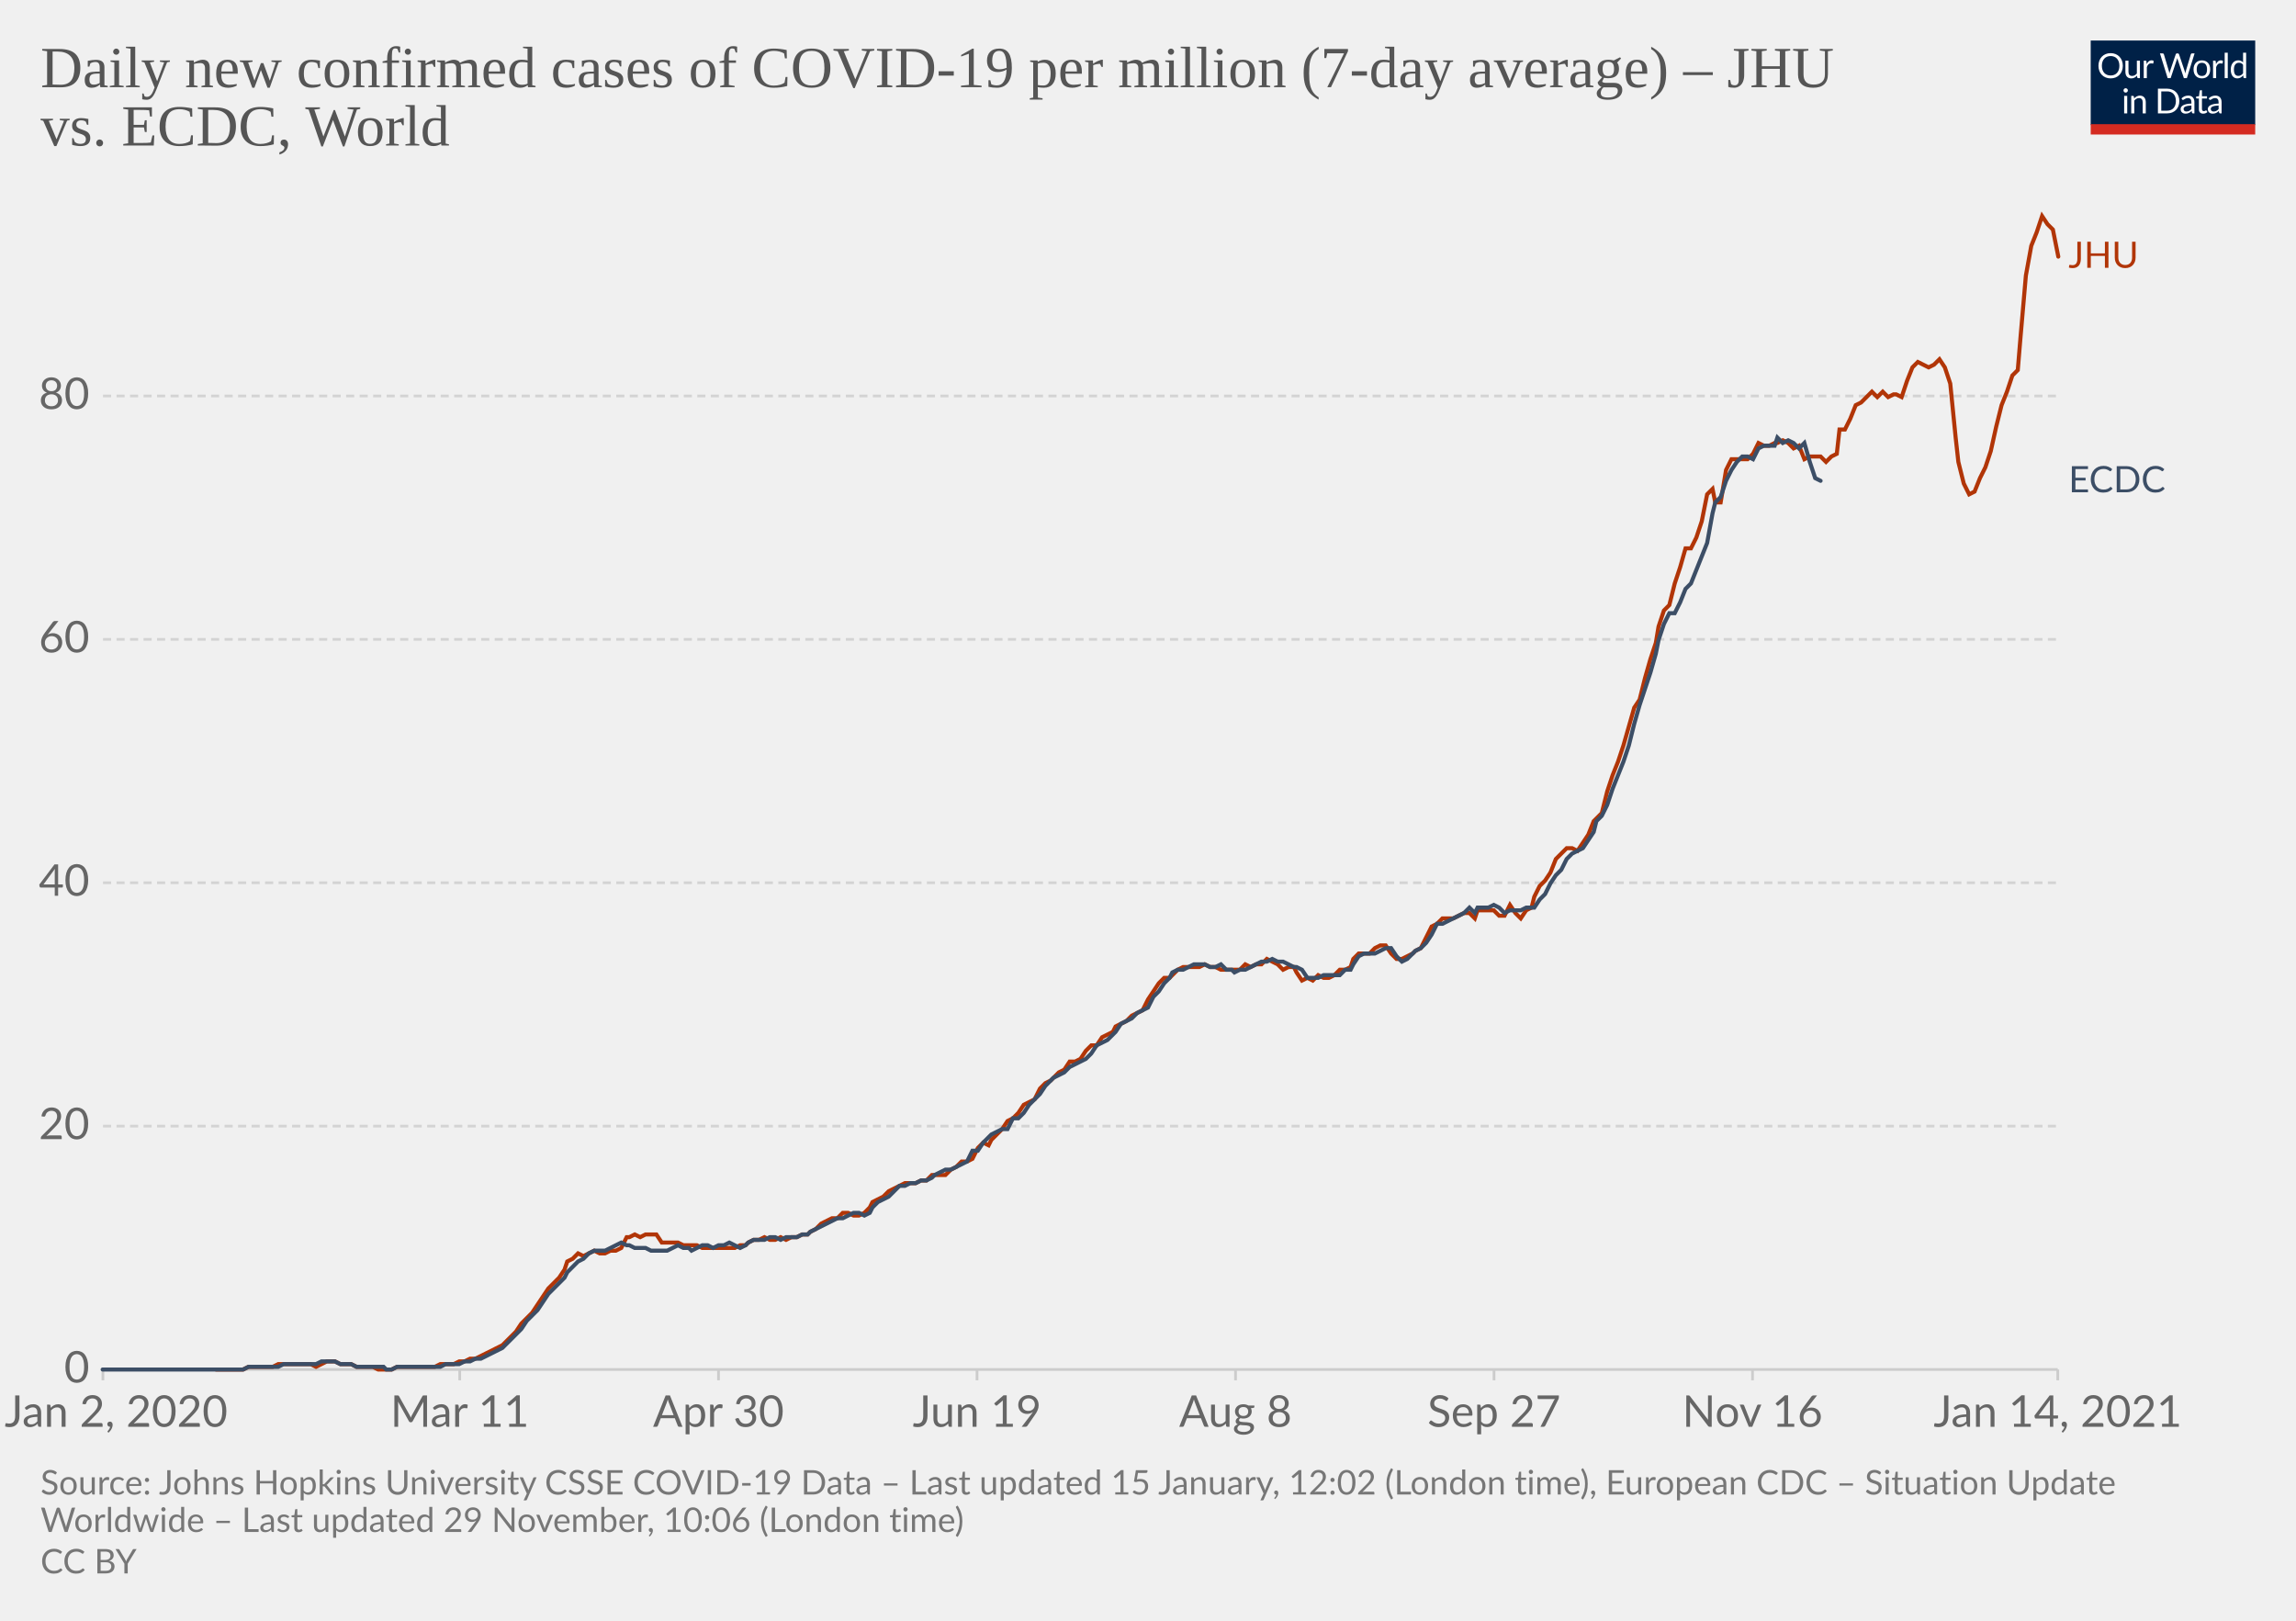
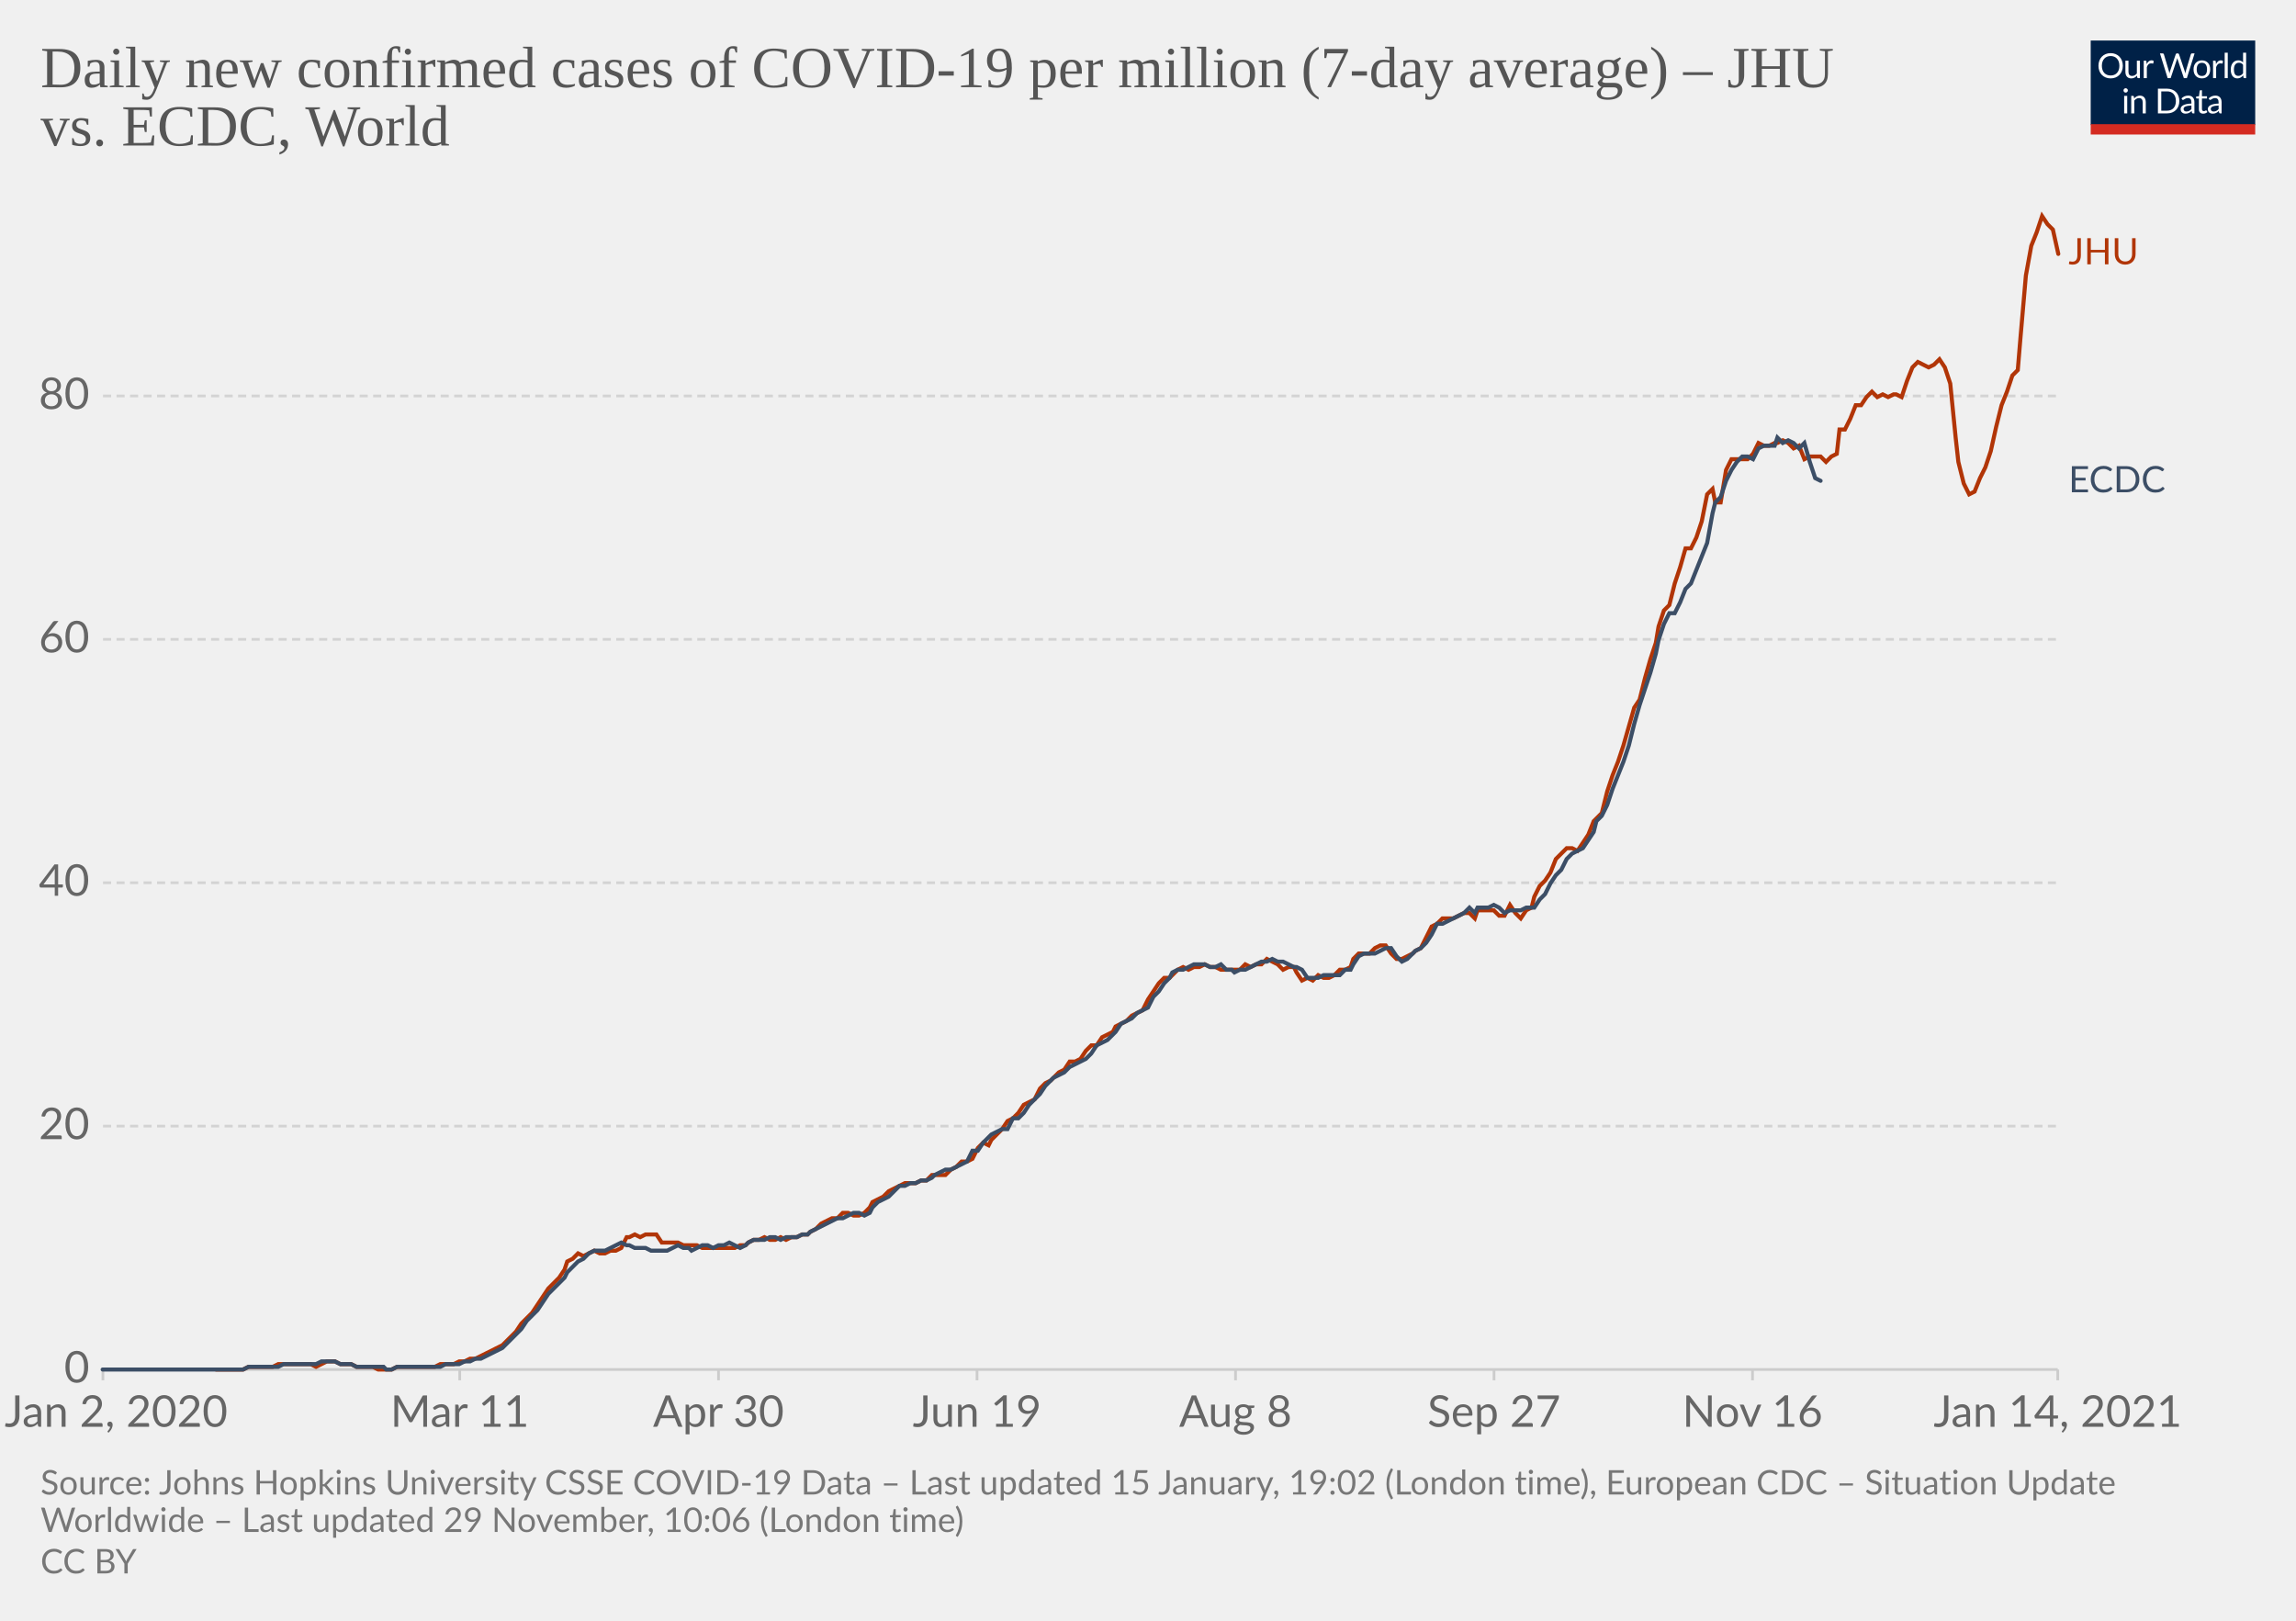
<svg xmlns="http://www.w3.org/2000/svg" version="1.1" style="background-color:#fff;-webkit-font-smoothing:antialiased" width="850" height="600" viewBox="0 0 850 600" font-family="Lato,'Helvetica Neue',Helvetica,Arial,sans-serif" font-size="18" text-rendering="optimizeLegibility">
  <g class="HeaderView">
    <g transform="matrix(.29 0 0 .29 774 15)">
      <svg width="210" height="120" viewBox="0 0 210 120" fill="none">
        <g clip-path="url(#clip0)">
          <path d="M0 0h210v107.89H0V0z" fill="#002147" />
          <path d="M40.98 32.25c0 2.36-.38 4.53-1.12 6.51a14.26 14.26 0 01-8.1 8.4c-1.9.78-4.02 1.17-6.34 1.17a16.6 16.6 0 01-6.33-1.17 14.31 14.31 0 01-8.08-8.4 18.29 18.29 0 01-1.12-6.51c0-2.36.38-4.53 1.12-6.5.75-1.97 1.8-3.67 3.17-5.1a14.32 14.32 0 014.9-3.34c1.92-.8 4.03-1.19 6.34-1.19 2.32 0 4.43.4 6.34 1.19 1.92.8 3.56 1.9 4.93 3.34a14.87 14.87 0 013.17 5.1 18.1 18.1 0 011.12 6.5zm-4.38 0c0-1.94-.26-3.68-.8-5.22a10.91 10.91 0 00-2.24-3.89 9.68 9.68 0 00-3.52-2.46 11.95 11.95 0 00-4.62-.86c-1.68 0-3.21.28-4.6.86a9.88 9.88 0 00-3.54 2.46 10.91 10.91 0 00-2.24 3.9c-.53 1.53-.8 3.27-.8 5.2 0 1.94.27 3.68.8 5.22a11.17 11.17 0 002.24 3.9 10.01 10.01 0 003.55 2.44c1.38.56 2.9.83 4.6.83s3.24-.27 4.61-.83a9.8 9.8 0 003.52-2.44 11.17 11.17 0 002.25-3.9c.53-1.54.8-3.28.8-5.21zm26.22-6.54V48H60.5c-.56 0-.9-.27-1.05-.81l-.31-2.4a12.45 12.45 0 01-3.26 2.6c-1.2.64-2.58.96-4.13.96-1.22 0-2.3-.2-3.24-.6a6.52 6.52 0 01-2.33-1.7 7.37 7.37 0 01-1.43-2.67c-.3-1.04-.46-2.2-.46-3.45V25.7h3.91v14.22c0 1.68.38 2.99 1.15 3.91.77.93 1.96 1.39 3.54 1.39 1.16 0 2.24-.27 3.23-.82a10.42 10.42 0 002.8-2.28V25.7h3.91zm8.61 4.47a9.94 9.94 0 012.6-3.56 5.64 5.64 0 013.76-1.3c.47 0 .92.05 1.34.15.44.1.83.27 1.17.49l-.3 2.92c-.09.37-.3.55-.66.55-.2 0-.5-.04-.9-.13a6.21 6.21 0 00-3.24.18 4.23 4.23 0 00-1.47.92c-.42.4-.81.9-1.17 1.5-.33.58-.64 1.26-.92 2.02V48H67.7V25.71h2.25c.42 0 .72.08.88.25.16.16.27.44.33.83l.26 3.39zm61.16-13.7L122.75 48h-3.82l-7.99-24.05a21.95 21.95 0 01-.42-1.58 38.36 38.36 0 01-.44 1.58L102.05 48h-3.83L88.4 16.47h3.54c.38 0 .7.1.95.29.26.2.43.43.5.73l6.52 21.9.28 1.28.29 1.46.3-1.46.38-1.27 7.41-21.91c.1-.25.26-.48.51-.69.27-.22.58-.33.95-.33h1.23c.38 0 .69.1.92.29a1.77 1.77 0 01.53.73l7.4 21.9a28.4 28.4 0 01.68 2.62 29.52 29.52 0 01.52-2.61l6.54-21.91a1.31 1.31 0 01.48-.7c.27-.21.58-.32.95-.32h3.32zm9.35 8.88c1.63 0 3.1.27 4.4.82a9.43 9.43 0 015.46 5.94c.5 1.4.74 2.98.74 4.73 0 1.76-.25 3.34-.74 4.75a9.43 9.43 0 01-5.46 5.92c-1.3.52-2.77.79-4.4.79-1.64 0-3.12-.27-4.44-.8a9.42 9.42 0 01-3.35-2.3c-.92-1-1.63-2.2-2.13-3.61-.49-1.41-.73-3-.73-4.75s.24-3.33.73-4.73c.5-1.43 1.2-2.64 2.13-3.63a9.4 9.4 0 013.35-2.31c1.32-.55 2.8-.82 4.44-.82zm0 19.89c2.2 0 3.84-.73 4.93-2.2 1.08-1.48 1.63-3.54 1.63-6.18 0-2.66-.55-4.72-1.63-6.2-1.09-1.49-2.73-2.23-4.93-2.23-1.12 0-2.09.2-2.93.57a5.71 5.71 0 00-2.06 1.65 7.5 7.5 0 00-1.24 2.67c-.26 1.04-.4 2.22-.4 3.54 0 2.64.55 4.7 1.64 6.18 1.1 1.47 2.76 2.2 4.99 2.2zm17.97-15.07a9.94 9.94 0 012.6-3.56 5.64 5.64 0 013.76-1.3c.47 0 .91.05 1.34.15.44.1.83.27 1.16.49l-.28 2.92c-.09.37-.31.55-.66.55-.2 0-.5-.04-.9-.13a6.2 6.2 0 00-3.24.18 4.23 4.23 0 00-1.47.92c-.43.4-.82.9-1.17 1.5a13.1 13.1 0 00-.92 2.02V48h-3.94V25.71h2.24c.43 0 .72.08.88.25.17.16.28.44.33.83l.27 3.39zm15.04-14.59V48h-3.92V15.6h3.92zm19.55 15.43a6.22 6.22 0 00-2.38-2.05 6.7 6.7 0 00-2.86-.6c-2.07 0-3.66.75-4.77 2.23-1.12 1.48-1.68 3.6-1.68 6.33 0 1.46.13 2.7.38 3.74a7.29 7.29 0 001.1 2.56 4.35 4.35 0 001.78 1.45c.7.3 1.5.46 2.4.46 1.29 0 2.41-.3 3.36-.88a9.6 9.6 0 002.67-2.49V31.02zm3.91-15.43V48h-2.33c-.56 0-.9-.27-1.06-.81l-.35-2.71a12.13 12.13 0 01-3.25 2.77 8.28 8.28 0 01-4.23 1.06 7.31 7.31 0 01-6.14-2.9c-.73-.96-1.3-2.15-1.69-3.57a18.35 18.35 0 01.07-9.48 11.29 11.29 0 011.89-3.7 8.7 8.7 0 017.06-3.34 7.96 7.96 0 016.12 2.62V15.59h3.91zM46.61 70.71V93H42.7V70.71h3.91zm.84-7c0 .39-.08.75-.24 1.09a2.81 2.81 0 01-1.52 1.47 2.67 2.67 0 01-2.16 0 2.9 2.9 0 01-1.45-1.47 2.67 2.67 0 010-2.16c.15-.35.35-.65.6-.9.25-.27.53-.47.85-.62a2.67 2.67 0 012.16 0c.35.15.65.35.9.62.27.25.47.55.62.9.16.34.24.7.24 1.08zm7.97 10.24c.49-.54 1-1.04 1.54-1.48a9.85 9.85 0 013.66-1.84 8.96 8.96 0 015.43.35c.94.4 1.72.97 2.33 1.71a7.36 7.36 0 011.43 2.67c.32 1.04.49 2.19.49 3.45V93h-3.94V78.81c0-1.69-.4-3-1.17-3.92-.76-.93-1.93-1.4-3.5-1.4a6.6 6.6 0 00-3.25.83c-1 .56-1.92 1.31-2.77 2.27V93h-3.94V70.71h2.35c.56 0 .9.28 1.04.82l.3 2.42zm57.7 3.3c0 2.36-.37 4.5-1.11 6.44a14.3 14.3 0 01-3.17 4.98 14.1 14.1 0 01-4.93 3.2c-1.9.76-4.02 1.13-6.33 1.13H85.8V61.47h11.77c2.31 0 4.42.39 6.33 1.15a13.8 13.8 0 018.1 8.18 17.75 17.75 0 011.12 6.45zm-4.37 0c0-1.94-.26-3.67-.8-5.2a10.94 10.94 0 00-2.23-3.87 9.57 9.57 0 00-3.53-2.42 12.23 12.23 0 00-4.61-.83h-7.5v24.62h7.5c1.7 0 3.24-.28 4.61-.84a9.7 9.7 0 003.53-2.4 10.94 10.94 0 002.24-3.87c.53-1.53.8-3.26.8-5.2zm19.8 5.72c-1.8.06-3.34.2-4.62.44-1.26.22-2.3.51-3.1.88-.8.36-1.37.8-1.74 1.3-.35.5-.53 1.05-.53 1.67 0 .58.1 1.1.3 1.52a3 3 0 00.76 1.05c.34.27.73.46 1.17.6a6.13 6.13 0 001.45.17 7.28 7.28 0 003.5-.81 11.95 11.95 0 002.82-2.2v-4.62zm-12.65-9.11a12.73 12.73 0 013.98-2.66c1.43-.59 3-.88 4.73-.88 1.25 0 2.36.2 3.33.61a6.81 6.81 0 013.94 4.38c.33 1.04.5 2.19.5 3.43V93h-1.74a1.8 1.8 0 01-.88-.18c-.2-.13-.36-.38-.48-.74l-.44-2.12-1.72 1.46a9.48 9.48 0 01-3.74 1.7c-.69.15-1.46.23-2.3.23-.87 0-1.69-.12-2.45-.35a5.34 5.34 0 01-3.34-2.93 6.64 6.64 0 01-.49-2.64c0-.88.25-1.72.73-2.53a6.33 6.33 0 012.35-2.17c1.09-.63 2.5-1.15 4.25-1.54 1.75-.41 3.89-.65 6.42-.7v-1.75c0-1.73-.37-3.03-1.12-3.91-.75-.9-1.84-1.34-3.28-1.34-.97 0-1.78.12-2.44.37-.64.23-1.2.5-1.7.81l-1.23.82c-.33.23-.67.35-1 .35-.27 0-.5-.07-.69-.2a2.1 2.1 0 01-.48-.53l-.7-1.25zm27.67 19.5c-1.76 0-3.12-.5-4.07-1.48-.94-.98-1.41-2.4-1.41-4.25V74h-2.68a.9.9 0 01-.6-.2c-.16-.14-.24-.36-.24-.66v-1.56l3.65-.46.9-6.89a.9.9 0 01.29-.52.88.88 0 01.62-.22H142v7.67h6.44V74H142v13.38c0 .94.22 1.63.68 2.09.45.45 1.04.68 1.76.68a3.21 3.21 0 001.85-.53l.55-.35c.16-.12.3-.18.41-.18.2 0 .4.13.55.38l1.15 1.87a7.45 7.45 0 01-2.44 1.5 8.53 8.53 0 01-2.95.52zm19.68-10.4c-1.8.07-3.34.21-4.62.45-1.26.22-2.3.51-3.1.88-.8.36-1.37.8-1.74 1.3-.35.5-.53 1.05-.53 1.67 0 .58.1 1.1.3 1.52a2.9 2.9 0 00.76 1.05c.34.27.73.46 1.17.6a6.13 6.13 0 001.45.17 7.3 7.3 0 003.5-.81 12.04 12.04 0 002.82-2.2v-4.62zm-12.65-9.1a12.72 12.72 0 013.99-2.66c1.42-.59 3-.88 4.72-.88 1.25 0 2.36.2 3.33.61a6.81 6.81 0 013.94 4.38c.33 1.04.5 2.19.5 3.43V93h-1.74a1.8 1.8 0 01-.88-.18c-.2-.13-.36-.38-.48-.74l-.44-2.12-1.72 1.46a9.48 9.48 0 01-3.74 1.7c-.69.15-1.46.23-2.3.23-.87 0-1.69-.12-2.45-.35a5.33 5.33 0 01-3.34-2.93 6.62 6.62 0 01-.49-2.64c0-.88.25-1.72.73-2.53a6.33 6.33 0 012.35-2.17c1.09-.63 2.5-1.15 4.25-1.54a31.2 31.2 0 016.42-.7v-1.75c0-1.73-.37-3.03-1.12-3.91-.75-.9-1.84-1.34-3.28-1.34-.97 0-1.78.12-2.44.37-.64.23-1.2.5-1.7.81l-1.22.82c-.34.23-.68.35-1.02.35-.26 0-.49-.07-.68-.2a1.88 1.88 0 01-.48-.53l-.7-1.25zM40.98 32.25c0 2.36-.38 4.53-1.12 6.51a14.26 14.26 0 01-8.1 8.4c-1.9.78-4.02 1.17-6.34 1.17a16.6 16.6 0 01-6.33-1.17 14.31 14.31 0 01-8.08-8.4 18.29 18.29 0 01-1.12-6.51c0-2.36.38-4.53 1.12-6.5.75-1.97 1.8-3.67 3.17-5.1a14.32 14.32 0 014.9-3.34c1.92-.8 4.03-1.19 6.34-1.19 2.32 0 4.43.4 6.34 1.19 1.92.8 3.56 1.9 4.93 3.34a14.87 14.87 0 013.17 5.1 18.1 18.1 0 011.12 6.5zm-4.38 0c0-1.94-.26-3.68-.8-5.22a10.91 10.91 0 00-2.24-3.89 9.68 9.68 0 00-3.52-2.46 11.95 11.95 0 00-4.62-.86c-1.68 0-3.21.28-4.6.86a9.88 9.88 0 00-3.54 2.46 10.91 10.91 0 00-2.24 3.9c-.53 1.53-.8 3.27-.8 5.2 0 1.94.27 3.68.8 5.22a11.17 11.17 0 002.24 3.9 10.01 10.01 0 003.55 2.44c1.38.56 2.9.83 4.6.83s3.24-.27 4.61-.83a9.8 9.8 0 003.52-2.44 11.17 11.17 0 002.25-3.9c.53-1.54.8-3.28.8-5.21zm26.22-6.54V48H60.5c-.56 0-.9-.27-1.05-.81l-.31-2.4a12.45 12.45 0 01-3.26 2.6c-1.2.64-2.58.96-4.13.96-1.22 0-2.3-.2-3.24-.6a6.52 6.52 0 01-2.33-1.7 7.37 7.37 0 01-1.43-2.67c-.3-1.04-.46-2.2-.46-3.45V25.7h3.91v14.22c0 1.68.38 2.99 1.15 3.91.77.93 1.96 1.39 3.54 1.39 1.16 0 2.24-.27 3.23-.82a10.42 10.42 0 002.8-2.28V25.7h3.91zm8.61 4.47a9.94 9.94 0 012.6-3.56 5.64 5.64 0 013.76-1.3c.47 0 .92.05 1.34.15.44.1.83.27 1.17.49l-.3 2.92c-.09.37-.3.55-.66.55-.2 0-.5-.04-.9-.13a6.21 6.21 0 00-3.24.18 4.23 4.23 0 00-1.47.92c-.42.4-.81.9-1.17 1.5-.33.58-.64 1.26-.92 2.02V48H67.7V25.71h2.25c.42 0 .72.08.88.25.16.16.27.44.33.83l.26 3.39zm61.16-13.7L122.75 48h-3.82l-7.99-24.05a21.95 21.95 0 01-.42-1.58 38.36 38.36 0 01-.44 1.58L102.05 48h-3.83L88.4 16.47h3.54c.38 0 .7.1.95.29.26.2.43.43.5.73l6.52 21.9.28 1.28.29 1.46.3-1.46.38-1.27 7.41-21.91c.1-.25.26-.48.51-.69.27-.22.58-.33.95-.33h1.23c.38 0 .69.1.92.29a1.77 1.77 0 01.53.73l7.4 21.9a28.4 28.4 0 01.68 2.62 29.52 29.52 0 01.52-2.61l6.54-21.91a1.31 1.31 0 01.48-.7c.27-.21.58-.32.95-.32h3.32zm9.35 8.88c1.63 0 3.1.27 4.4.82a9.43 9.43 0 015.46 5.94c.5 1.4.74 2.98.74 4.73 0 1.76-.25 3.34-.74 4.75a9.43 9.43 0 01-5.46 5.92c-1.3.52-2.77.79-4.4.79-1.64 0-3.12-.27-4.44-.8a9.42 9.42 0 01-3.35-2.3c-.92-1-1.63-2.2-2.13-3.61-.49-1.41-.73-3-.73-4.75s.24-3.33.73-4.73c.5-1.43 1.2-2.64 2.13-3.63a9.4 9.4 0 013.35-2.31c1.32-.55 2.8-.82 4.44-.82zm0 19.89c2.2 0 3.84-.73 4.93-2.2 1.08-1.48 1.63-3.54 1.63-6.18 0-2.66-.55-4.72-1.63-6.2-1.09-1.49-2.73-2.23-4.93-2.23-1.12 0-2.09.2-2.93.57a5.71 5.71 0 00-2.06 1.65 7.5 7.5 0 00-1.24 2.67c-.26 1.04-.4 2.22-.4 3.54 0 2.64.55 4.7 1.64 6.18 1.1 1.47 2.76 2.2 4.99 2.2zm17.97-15.07a9.94 9.94 0 012.6-3.56 5.64 5.64 0 013.76-1.3c.47 0 .91.05 1.34.15.44.1.83.27 1.16.49l-.28 2.92c-.09.37-.31.55-.66.55-.2 0-.5-.04-.9-.13a6.2 6.2 0 00-3.24.18 4.23 4.23 0 00-1.47.92c-.43.4-.82.9-1.17 1.5a13.1 13.1 0 00-.92 2.02V48h-3.94V25.71h2.24c.43 0 .72.08.88.25.17.16.28.44.33.83l.27 3.39zm15.04-14.59V48h-3.92V15.6h3.92zm19.55 15.43a6.22 6.22 0 00-2.38-2.05 6.7 6.7 0 00-2.86-.6c-2.07 0-3.66.75-4.77 2.23-1.12 1.48-1.68 3.6-1.68 6.33 0 1.46.13 2.7.38 3.74a7.29 7.29 0 001.1 2.56 4.35 4.35 0 001.78 1.45c.7.3 1.5.46 2.4.46 1.29 0 2.41-.3 3.36-.88a9.6 9.6 0 002.67-2.49V31.02zm3.91-15.43V48h-2.33c-.56 0-.9-.27-1.06-.81l-.35-2.71a12.13 12.13 0 01-3.25 2.77 8.28 8.28 0 01-4.23 1.06 7.31 7.31 0 01-6.14-2.9c-.73-.96-1.3-2.15-1.69-3.57a18.35 18.35 0 01.07-9.48 11.29 11.29 0 011.89-3.7 8.7 8.7 0 017.06-3.34 7.96 7.96 0 016.12 2.62V15.59h3.91zM46.61 70.71V93H42.7V70.71h3.91zm.84-7c0 .39-.08.75-.24 1.09a2.81 2.81 0 01-1.52 1.47 2.67 2.67 0 01-2.16 0 2.9 2.9 0 01-1.45-1.47 2.67 2.67 0 010-2.16c.15-.35.35-.65.6-.9.25-.27.53-.47.85-.62a2.67 2.67 0 012.16 0c.35.15.65.35.9.62.27.25.47.55.62.9.16.34.24.7.24 1.08zm7.97 10.24c.49-.54 1-1.04 1.54-1.48a9.85 9.85 0 013.66-1.84 8.96 8.96 0 015.43.35c.94.4 1.72.97 2.33 1.71a7.36 7.36 0 011.43 2.67c.32 1.04.49 2.19.49 3.45V93h-3.94V78.81c0-1.69-.4-3-1.17-3.92-.76-.93-1.93-1.4-3.5-1.4a6.6 6.6 0 00-3.25.83c-1 .56-1.92 1.31-2.77 2.27V93h-3.94V70.71h2.35c.56 0 .9.28 1.04.82l.3 2.42zm57.7 3.3c0 2.36-.37 4.5-1.11 6.44a14.3 14.3 0 01-3.17 4.98 14.1 14.1 0 01-4.93 3.2c-1.9.76-4.02 1.13-6.33 1.13H85.8V61.47h11.77c2.31 0 4.42.39 6.33 1.15a13.8 13.8 0 018.1 8.18 17.75 17.75 0 011.12 6.45zm-4.37 0c0-1.94-.26-3.67-.8-5.2a10.94 10.94 0 00-2.23-3.87 9.57 9.57 0 00-3.53-2.42 12.23 12.23 0 00-4.61-.83h-7.5v24.62h7.5c1.7 0 3.24-.28 4.61-.84a9.7 9.7 0 003.53-2.4 10.94 10.94 0 002.24-3.87c.53-1.53.8-3.26.8-5.2zm19.8 5.72c-1.8.06-3.34.2-4.62.44-1.26.22-2.3.51-3.1.88-.8.36-1.37.8-1.74 1.3-.35.5-.53 1.05-.53 1.67 0 .58.1 1.1.3 1.52a3 3 0 00.76 1.05c.34.27.73.46 1.17.6a6.13 6.13 0 001.45.17 7.28 7.28 0 003.5-.81 11.95 11.95 0 002.82-2.2v-4.62zm-12.65-9.11a12.73 12.73 0 013.98-2.66c1.43-.59 3-.88 4.73-.88 1.25 0 2.36.2 3.33.61a6.81 6.81 0 013.94 4.38c.33 1.04.5 2.19.5 3.43V93h-1.74a1.8 1.8 0 01-.88-.18c-.2-.13-.36-.38-.48-.74l-.44-2.12-1.72 1.46a9.48 9.48 0 01-3.74 1.7c-.69.15-1.46.23-2.3.23-.87 0-1.69-.12-2.45-.35a5.34 5.34 0 01-3.34-2.93 6.64 6.64 0 01-.49-2.64c0-.88.25-1.72.73-2.53a6.33 6.33 0 012.35-2.17c1.09-.63 2.5-1.15 4.25-1.54 1.75-.41 3.89-.65 6.42-.7v-1.75c0-1.73-.37-3.03-1.12-3.91-.75-.9-1.84-1.34-3.28-1.34-.97 0-1.78.12-2.44.37-.64.23-1.2.5-1.7.81l-1.23.82c-.33.23-.67.35-1 .35-.27 0-.5-.07-.69-.2a2.1 2.1 0 01-.48-.53l-.7-1.25zm27.67 19.5c-1.76 0-3.12-.5-4.07-1.48-.94-.98-1.41-2.4-1.41-4.25V74h-2.68a.9.9 0 01-.6-.2c-.16-.14-.24-.36-.24-.66v-1.56l3.65-.46.9-6.89a.9.9 0 01.29-.52.88.88 0 01.62-.22H142v7.67h6.44V74H142v13.38c0 .94.22 1.63.68 2.09.45.45 1.04.68 1.76.68a3.21 3.21 0 001.85-.53l.55-.35c.16-.12.3-.18.41-.18.2 0 .4.13.55.38l1.15 1.87a7.45 7.45 0 01-2.44 1.5 8.53 8.53 0 01-2.95.52zm19.68-10.4c-1.8.07-3.34.21-4.62.45-1.26.22-2.3.51-3.1.88-.8.36-1.37.8-1.74 1.3-.35.5-.53 1.05-.53 1.67 0 .58.1 1.1.3 1.52a2.9 2.9 0 00.76 1.05c.34.27.73.46 1.17.6a6.13 6.13 0 001.45.17 7.3 7.3 0 003.5-.81 12.04 12.04 0 002.82-2.2v-4.62zm-12.65-9.1a12.72 12.72 0 013.99-2.66c1.42-.59 3-.88 4.72-.88 1.25 0 2.36.2 3.33.61a6.81 6.81 0 013.94 4.38c.33 1.04.5 2.19.5 3.43V93h-1.74a1.8 1.8 0 01-.88-.18c-.2-.13-.36-.38-.48-.74l-.44-2.12-1.72 1.46a9.48 9.48 0 01-3.74 1.7c-.69.15-1.46.23-2.3.23-.87 0-1.69-.12-2.45-.35a5.33 5.33 0 01-3.34-2.93 6.62 6.62 0 01-.49-2.64c0-.88.25-1.72.73-2.53a6.33 6.33 0 012.35-2.17c1.09-.63 2.5-1.15 4.25-1.54a31.2 31.2 0 016.42-.7v-1.75c0-1.73-.37-3.03-1.12-3.91-.75-.9-1.84-1.34-3.28-1.34-.97 0-1.78.12-2.44.37-.64.23-1.2.5-1.7.81l-1.22.82c-.34.23-.68.35-1.02.35-.26 0-.49-.07-.68-.2a1.88 1.88 0 01-.48-.53l-.7-1.25zM40.98 32.25c0 2.36-.38 4.53-1.12 6.51a14.26 14.26 0 01-8.1 8.4c-1.9.78-4.02 1.17-6.34 1.17a16.6 16.6 0 01-6.33-1.17 14.31 14.31 0 01-8.08-8.4 18.29 18.29 0 01-1.12-6.51c0-2.36.38-4.53 1.12-6.5.75-1.97 1.8-3.67 3.17-5.1a14.32 14.32 0 014.9-3.34c1.92-.8 4.03-1.19 6.34-1.19 2.32 0 4.43.4 6.34 1.19 1.92.8 3.56 1.9 4.93 3.34a14.87 14.87 0 013.17 5.1 18.1 18.1 0 011.12 6.5zm-4.38 0c0-1.94-.26-3.68-.8-5.22a10.91 10.91 0 00-2.24-3.89 9.68 9.68 0 00-3.52-2.46 11.95 11.95 0 00-4.62-.86c-1.68 0-3.21.28-4.6.86a9.88 9.88 0 00-3.54 2.46 10.91 10.91 0 00-2.24 3.9c-.53 1.53-.8 3.27-.8 5.2 0 1.94.27 3.68.8 5.22a11.17 11.17 0 002.24 3.9 10.01 10.01 0 003.55 2.44c1.38.56 2.9.83 4.6.83s3.24-.27 4.61-.83a9.8 9.8 0 003.52-2.44 11.17 11.17 0 002.25-3.9c.53-1.54.8-3.28.8-5.21zm26.22-6.54V48H60.5c-.56 0-.9-.27-1.05-.81l-.31-2.4a12.45 12.45 0 01-3.26 2.6c-1.2.64-2.58.96-4.13.96-1.22 0-2.3-.2-3.24-.6a6.52 6.52 0 01-2.33-1.7 7.37 7.37 0 01-1.43-2.67c-.3-1.04-.46-2.2-.46-3.45V25.7h3.91v14.22c0 1.68.38 2.99 1.15 3.91.77.93 1.96 1.39 3.54 1.39 1.16 0 2.24-.27 3.23-.82a10.42 10.42 0 002.8-2.28V25.7h3.91zm8.61 4.47a9.94 9.94 0 012.6-3.56 5.64 5.64 0 013.76-1.3c.47 0 .92.05 1.34.15.44.1.83.27 1.17.49l-.3 2.92c-.09.37-.3.55-.66.55-.2 0-.5-.04-.9-.13a6.21 6.21 0 00-3.24.18 4.23 4.23 0 00-1.47.92c-.42.4-.81.9-1.17 1.5-.33.58-.64 1.26-.92 2.02V48H67.7V25.71h2.25c.42 0 .72.08.88.25.16.16.27.44.33.83l.26 3.39zm61.16-13.7L122.75 48h-3.82l-7.99-24.05a21.95 21.95 0 01-.42-1.58 38.36 38.36 0 01-.44 1.58L102.05 48h-3.83L88.4 16.47h3.54c.38 0 .7.1.95.29.26.2.43.43.5.73l6.52 21.9.28 1.28.29 1.46.3-1.46.38-1.27 7.41-21.91c.1-.25.26-.48.51-.69.27-.22.58-.33.95-.33h1.23c.38 0 .69.1.92.29a1.77 1.77 0 01.53.73l7.4 21.9a28.4 28.4 0 01.68 2.62 29.52 29.52 0 01.52-2.61l6.54-21.91a1.31 1.31 0 01.48-.7c.27-.21.58-.32.95-.32h3.32zm9.35 8.88c1.63 0 3.1.27 4.4.82a9.43 9.43 0 015.46 5.94c.5 1.4.74 2.98.74 4.73 0 1.76-.25 3.34-.74 4.75a9.43 9.43 0 01-5.46 5.92c-1.3.52-2.77.79-4.4.79-1.64 0-3.12-.27-4.44-.8a9.42 9.42 0 01-3.35-2.3c-.92-1-1.63-2.2-2.13-3.61-.49-1.41-.73-3-.73-4.75s.24-3.33.73-4.73c.5-1.43 1.2-2.64 2.13-3.63a9.4 9.4 0 013.35-2.31c1.32-.55 2.8-.82 4.44-.82zm0 19.89c2.2 0 3.84-.73 4.93-2.2 1.08-1.48 1.63-3.54 1.63-6.18 0-2.66-.55-4.72-1.63-6.2-1.09-1.49-2.73-2.23-4.93-2.23-1.12 0-2.09.2-2.93.57a5.71 5.71 0 00-2.06 1.65 7.5 7.5 0 00-1.24 2.67c-.26 1.04-.4 2.22-.4 3.54 0 2.64.55 4.7 1.64 6.18 1.1 1.47 2.76 2.2 4.99 2.2zm17.97-15.07a9.94 9.94 0 012.6-3.56 5.64 5.64 0 013.76-1.3c.47 0 .91.05 1.34.15.44.1.83.27 1.16.49l-.28 2.92c-.09.37-.31.55-.66.55-.2 0-.5-.04-.9-.13a6.2 6.2 0 00-3.24.18 4.23 4.23 0 00-1.47.92c-.43.4-.82.9-1.17 1.5a13.1 13.1 0 00-.92 2.02V48h-3.94V25.71h2.24c.43 0 .72.08.88.25.17.16.28.44.33.83l.27 3.39zm15.04-14.59V48h-3.92V15.6h3.92zm19.55 15.43a6.22 6.22 0 00-2.38-2.05 6.7 6.7 0 00-2.86-.6c-2.07 0-3.66.75-4.77 2.23-1.12 1.48-1.68 3.6-1.68 6.33 0 1.46.13 2.7.38 3.74a7.29 7.29 0 001.1 2.56 4.35 4.35 0 001.78 1.45c.7.3 1.5.46 2.4.46 1.29 0 2.41-.3 3.36-.88a9.6 9.6 0 002.67-2.49V31.02zm3.91-15.43V48h-2.33c-.56 0-.9-.27-1.06-.81l-.35-2.71a12.13 12.13 0 01-3.25 2.77 8.28 8.28 0 01-4.23 1.06 7.31 7.31 0 01-6.14-2.9c-.73-.96-1.3-2.15-1.69-3.57a18.35 18.35 0 01.07-9.48 11.29 11.29 0 011.89-3.7 8.7 8.7 0 017.06-3.34 7.96 7.96 0 016.12 2.62V15.59h3.91zM46.61 70.71V93H42.7V70.71h3.91zm.84-7c0 .39-.08.75-.24 1.09a2.81 2.81 0 01-1.52 1.47 2.67 2.67 0 01-2.16 0 2.9 2.9 0 01-1.45-1.47 2.67 2.67 0 010-2.16c.15-.35.35-.65.6-.9.25-.27.53-.47.85-.62a2.67 2.67 0 012.16 0c.35.15.65.35.9.62.27.25.47.55.62.9.16.34.24.7.24 1.08zm7.97 10.24c.49-.54 1-1.04 1.54-1.48a9.85 9.85 0 013.66-1.84 8.96 8.96 0 015.43.35c.94.4 1.72.97 2.33 1.71a7.36 7.36 0 011.43 2.67c.32 1.04.49 2.19.49 3.45V93h-3.94V78.81c0-1.69-.4-3-1.17-3.92-.76-.93-1.93-1.4-3.5-1.4a6.6 6.6 0 00-3.25.83c-1 .56-1.92 1.31-2.77 2.27V93h-3.94V70.71h2.35c.56 0 .9.28 1.04.82l.3 2.42zm57.7 3.3c0 2.36-.37 4.5-1.11 6.44a14.3 14.3 0 01-3.17 4.98 14.1 14.1 0 01-4.93 3.2c-1.9.76-4.02 1.13-6.33 1.13H85.8V61.47h11.77c2.31 0 4.42.39 6.33 1.15a13.8 13.8 0 018.1 8.18 17.75 17.75 0 011.12 6.45zm-4.37 0c0-1.94-.26-3.67-.8-5.2a10.94 10.94 0 00-2.23-3.87 9.57 9.57 0 00-3.53-2.42 12.23 12.23 0 00-4.61-.83h-7.5v24.62h7.5c1.7 0 3.24-.28 4.61-.84a9.7 9.7 0 003.53-2.4 10.94 10.94 0 002.24-3.87c.53-1.53.8-3.26.8-5.2zm19.8 5.72c-1.8.06-3.34.2-4.62.44-1.26.22-2.3.51-3.1.88-.8.36-1.37.8-1.74 1.3-.35.5-.53 1.05-.53 1.67 0 .58.1 1.1.3 1.52a3 3 0 00.76 1.05c.34.27.73.46 1.17.6a6.13 6.13 0 001.45.17 7.28 7.28 0 003.5-.81 11.95 11.95 0 002.82-2.2v-4.62zm-12.65-9.11a12.73 12.73 0 013.98-2.66c1.43-.59 3-.88 4.73-.88 1.25 0 2.36.2 3.33.61a6.81 6.81 0 013.94 4.38c.33 1.04.5 2.19.5 3.43V93h-1.74a1.8 1.8 0 01-.88-.18c-.2-.13-.36-.38-.48-.74l-.44-2.12-1.72 1.46a9.48 9.48 0 01-3.74 1.7c-.69.15-1.46.23-2.3.23-.87 0-1.69-.12-2.45-.35a5.34 5.34 0 01-3.34-2.93 6.64 6.64 0 01-.49-2.64c0-.88.25-1.72.73-2.53a6.33 6.33 0 012.35-2.17c1.09-.63 2.5-1.15 4.25-1.54 1.75-.41 3.89-.65 6.42-.7v-1.75c0-1.73-.37-3.03-1.12-3.91-.75-.9-1.84-1.34-3.28-1.34-.97 0-1.78.12-2.44.37-.64.23-1.2.5-1.7.81l-1.23.82c-.33.23-.67.35-1 .35-.27 0-.5-.07-.69-.2a2.1 2.1 0 01-.48-.53l-.7-1.25zm27.67 19.5c-1.76 0-3.12-.5-4.07-1.48-.94-.98-1.41-2.4-1.41-4.25V74h-2.68a.9.9 0 01-.6-.2c-.16-.14-.24-.36-.24-.66v-1.56l3.65-.46.9-6.89a.9.9 0 01.29-.52.88.88 0 01.62-.22H142v7.67h6.44V74H142v13.38c0 .94.22 1.63.68 2.09.45.45 1.04.68 1.76.68a3.21 3.21 0 001.85-.53l.55-.35c.16-.12.3-.18.41-.18.2 0 .4.13.55.38l1.15 1.87a7.45 7.45 0 01-2.44 1.5 8.53 8.53 0 01-2.95.52zm19.68-10.4c-1.8.07-3.34.21-4.62.45-1.26.22-2.3.51-3.1.88-.8.36-1.37.8-1.74 1.3-.35.5-.53 1.05-.53 1.67 0 .58.1 1.1.3 1.52a2.9 2.9 0 00.76 1.05c.34.27.73.46 1.17.6a6.13 6.13 0 001.45.17 7.3 7.3 0 003.5-.81 12.04 12.04 0 002.82-2.2v-4.62zm-12.65-9.1a12.72 12.72 0 013.99-2.66c1.42-.59 3-.88 4.72-.88 1.25 0 2.36.2 3.33.61a6.81 6.81 0 013.94 4.38c.33 1.04.5 2.19.5 3.43V93h-1.74a1.8 1.8 0 01-.88-.18c-.2-.13-.36-.38-.48-.74l-.44-2.12-1.72 1.46a9.48 9.48 0 01-3.74 1.7c-.69.15-1.46.23-2.3.23-.87 0-1.69-.12-2.45-.35a5.33 5.33 0 01-3.34-2.93 6.62 6.62 0 01-.49-2.64c0-.88.25-1.72.73-2.53a6.33 6.33 0 012.35-2.17c1.09-.63 2.5-1.15 4.25-1.54a31.2 31.2 0 016.42-.7v-1.75c0-1.73-.37-3.03-1.12-3.91-.75-.9-1.84-1.34-3.28-1.34-.97 0-1.78.12-2.44.37-.64.23-1.2.5-1.7.81l-1.22.82c-.34.23-.68.35-1.02.35-.26 0-.49-.07-.68-.2a1.88 1.88 0 01-.48-.53l-.7-1.25z" fill="#fff" />
          <path fill="#D42B21" d="M0 106.79h210V120H0z" />
        </g>
        <defs>
          <clipPath id="clip0">
            <path fill="#fff" d="M0 0h210v120H0z" />
          </clipPath>
        </defs>
      </svg>
    </g>
    <a href="https://ourworldindata.org/grapher/daily-covid-cases-per-million-jhu-vs-ecdc?tab=chart&amp;stackMode=absolute&amp;region=World" target="_blank" rel="noopener" font-family="&quot;Playfair Display&quot;,Georgia,&quot;Times New Roman&quot;,serif">
      <text font-size="21.6" x="15" y="32.3" fill="#555">
        <tspan x="15" y="32.28">Daily new confirmed cases of COVID-19 per million (7-day average) – JHU</tspan>
        <tspan x="15" y="53.88">vs. ECDC, World</tspan>
      </text>
    </a>
  </g>
  <g class="LineChart">
    <defs>
      <clipPath id="a">
        <path d="M28.14 0h830v896.4h-830z" />
      </clipPath>
    </defs>
    <g class="DualAxisView">
      <g class="HorizontalAxis">
        <path stroke="#ccc" d="M38.1 507v4M170.2 507v4M266 507v4M361.7 507v4M457.4 507v4M553.1 507v4M648.8 507v4M761.8 507v4" />
        <text x="43" y="528.2" fill="#666" text-anchor="middle" font-size="16.2">Jan 2, 2020</text>
        <text x="170.2" y="528.2" fill="#666" text-anchor="middle" font-size="16.2">Mar 11</text>
        <text x="266" y="528.2" fill="#666" text-anchor="middle" font-size="16.2">Apr 30</text>
        <text x="361.7" y="528.2" fill="#666" text-anchor="middle" font-size="16.2">Jun 19</text>
        <text x="457.4" y="528.2" fill="#666" text-anchor="middle" font-size="16.2">Aug 8</text>
        <text x="553.1" y="528.2" fill="#666" text-anchor="middle" font-size="16.2">Sep 27</text>
        <text x="648.8" y="528.2" fill="#666" text-anchor="middle" font-size="16.2">Nov 16</text>
        <text x="761.8" y="528.2" fill="#666" text-anchor="middle" font-size="16.2">Jan 14, 2021</text>
      </g>
      <g class="VerticalAxis" fill="#666" dominant-baseline="middle" text-anchor="end" font-size="16.2">
        <text x="33.14" y="507">0</text>
        <text x="33.14" y="416.9">20</text>
        <text x="33.14" y="326.8">40</text>
        <text x="33.14" y="236.7">60</text>
        <text x="33.14" y="146.6">80</text>
      </g>
      <g class="AxisGridLines horizontalLines">
        <path stroke="#ccc" d="M38.14 507h723.65" />
        <path stroke="#d3d3d3" stroke-dasharray="3,2" d="M38.14 416.9h723.65M38.14 326.8h723.65M38.14 236.7h723.65M38.14 146.6h723.65" />
      </g>
    </g>
    <g clip-path="url(#a)">
      <g class="LineLabels" cursor="default">
        <g class="legendMark">
-           <text font-size="13.5" x="765.8" y="99.1" fill="#B13507">
-             <tspan x="765.79" y="99.15">JHU</tspan>
+           <text font-size="13.5" x="765.8" y="97.8" fill="#B13507">
+             <tspan x="765.79" y="97.85">JHU</tspan>
          </text>
        </g>
        <g class="legendMark">
          <text font-size="13.5" x="765.8" y="182.3" fill="#3C4E66">
            <tspan x="765.79" y="182.25">ECDC</tspan>
          </text>
        </g>
      </g>
      <g class="Lines">
        <g class="key-World_0">
-           <path stroke="#B13507" stroke-linecap="round" d="M80 507h10l2-1h9l2-1h12l2 1 2-1 2-1h3l2 1h4l2 1h6l2 1h5l2-1h14l2-1h5l2-1h2l2-1h2l2-1 2-1 2-1 2-1 2-1 2-2 1-1 2-2 2-3 2-2 2-2 2-3 2-3 2-3 2-2 2-2 2-3 1-3 2-1 2-2 2 1 2-1 2-1 2 1h2l2-1h2l2-1 2-4h1l2-1 2 1 2-1h4l2 3h6l2 1h5l2 1h12l2-1h2l1-1 2-1h2l2-1 2 1h2l2-1 2 1 2-1h2l2-1h2l1-1 2-1 2-2 2-1 2-1h2l2-2h2l2 1h2l2-1 2-2 1-2 2-1 2-1 2-2 2-1 2-1 2-1h4l2-1h2l2-2h5l2-2 2-1 2-2h2l2-1 2-4 2-2 2 1 1-2 2-2 2-2 2-3 2-1 2-2 2-3 2-1 2-1 2-4 2-2 2-1 1-1 2-2 2-1 2-3h2l2-1 2-3 2-2h2l2-3 2-1 2-1 1-2 2-1 2-1 2-2 2-1 2-1 2-4 2-3 2-3 2-2h2l1-1 2-2 2-1h6l2-1 2 1h2l2 1h7l2-2 2 1 2-1h2l2-2 2 1 2 1 2 2 2-1h2l1 2 2 3 2-1 2 1 2-2 2 1h2l2-1 2-2h2l2-1 1-3 2-2h4l2-2 2-1h2l2 3 2 2h2l2-1 2-1 1-1 2-1 2-4 2-4 2-1 2-2h4l2-1 2-1h2l2 2 1-3h6l2 2h2l2-4 2 3 2 2 2-3 2-1 1-4 2-4 2-2 2-3 2-5 2-2 2-2h2l2 1 2-3 2-3 2-5 1-1 2-2 2-8 2-6 2-5 2-6 2-7 2-7 2-3 2-8 2-7 2-6 1-6 2-6 2-2 2-8 2-6 2-7h2l2-4 2-6 2-10 2-2 1 5h2l2-12 2-4h6l2-2 2-4 2 1h2l2-1h1l2-1 2 1 2 2 2-1 2 5 2-1h4l2 2 2-2 2-1 1-9h2l2-4 2-5 2-1 2-2 2-2 2 2 2-2 2 2 2-1h1l2 1 2-6 2-5 2-2 2 1 2 1 2-1 2-2 2 3 2 6 2 20 1 9 2 8 2 4 2-1 2-5 2-4 2-6 2-9 2-8 2-5 2-6 2-2 1-12 2-23 2-11 2-5 2-6 2 3 2 2 2 10" fill="none" stroke-width="1.5" />
+           <path stroke="#B13507" stroke-linecap="round" d="M80 507h10l2-1h9l2-1h12l2 1 2-1 2-1h3l2 1h4l2 1h6l2 1h5l2-1h14l2-1h5l2-1h2l2-1h2l2-1 2-1 2-1 2-1 2-1 2-2 1-1 2-2 2-3 2-2 2-2 2-3 2-3 2-3 2-2 2-2 2-3 1-3 2-1 2-2 2 1 2-1 2-1 2 1h2l2-1h2l2-1 2-4h1l2-1 2 1 2-1h4l2 3h6l2 1h5l2 1h12l2-1h2l1-1 2-1h2l2-1 2 1h2l2-1 2 1 2-1h2l2-1h2l1-1 2-1 2-2 2-1 2-1h2l2-2h2l2 1h2l2-1 2-2 1-2 2-1 2-1 2-2 2-1 2-1 2-1h4l2-1h2l2-2h5l2-2 2-1 2-2h2l2-1 2-4 2-2 2 1 1-2 2-2 2-2 2-3 2-1 2-2 2-3 2-1 2-1 2-4 2-2 2-1 1-1 2-2 2-1 2-3h2l2-1 2-3 2-2h2l2-3 2-1 2-1 1-2 2-1 2-1 2-2 2-1 2-1 2-4 2-3 2-3 2-2h2l1-1 2-2 2-1 2 1 2-1h2l2-1 2 1h2l2 1h7l2-2 2 1 2-1h2l2-2 2 1 2 1 2 2 2-1h2l1 2 2 3 2-1 2 1 2-2 2 1h2l2-1 2-2h2l2-1 1-3 2-2h4l2-2 2-1h2l2 3 2 2h2l2-1 2-1 1-1 2-1 2-4 2-4 2-1 2-2h4l2-1 2-1h2l2 2 1-3h6l2 2h2l2-4 2 3 2 2 2-3 2-1 1-4 2-4 2-2 2-3 2-5 2-2 2-2h2l2 1 2-3 2-3 2-5 1-1 2-2 2-8 2-6 2-5 2-6 2-7 2-7 2-3 2-8 2-7 2-6 1-6 2-6 2-2 2-8 2-6 2-7h2l2-4 2-6 2-10 2-2 1 5h2l2-12 2-4h6l2-2 2-4 2 1h2l2-1h1l2-1 2 1 2 2 2-1 2 5 2-1h4l2 2 2-2 2-1 1-9h2l2-4 2-5h2l2-3 2-2 2 2 2-1 2 1 2-1h1l2 1 2-6 2-5 2-2 2 1 2 1 2-1 2-2 2 3 2 6 2 20 1 9 2 8 2 4 2-1 2-5 2-4 2-6 2-9 2-8 2-5 2-6 2-2 1-12 2-23 2-11 2-5 2-6 2 3 2 2 2 9" fill="none" stroke-width="1.5" />
        </g>
        <g class="key-World_1">
          <path stroke="#3C4E66" stroke-linecap="round" d="M38 507h52l2-1h11l2-1h12l2-1h5l2 1h4l2 1h10l1 1h2l2-1h16l2-1h5l2-1h2l2-1h2l2-1 2-1 2-1 2-1 2-2 1-1 2-2 2-2 2-3 2-2 2-2 2-3 2-3 2-2 2-2 2-2 1-2 2-2 2-2 2-1 2-2 2-1h4l2-1 2-1 2-1 2 1h1l2 1h4l2 1h6l2-1 2-1 2 1h2l1 1 2-1 2-1h2l2 1 2-1h2l2-1 2 1 2 1 2-1 1-1 2-1h4l2-1h2l2 1 2-1h4l2-1h2l1-1 2-1 2-1 2-1 2-1 2-1h2l2-1 2-1h2l2 1 2-1 1-2 2-2 2-1 2-1 2-2 2-2h2l2-1h2l2-1h2l2-1 1-1 2-1 2-1h2l2-1 2-1 2-1 2-4h2l2-3 2-2 1-1 2-1 2-1h2l2-4h2l2-2 2-3 2-2 2-2 2-3 2-2 1-1 2-1 2-1 2-2 2-1 2-1 2-1 2-2 2-3 2-1 2-1 2-2 1-1 2-3 2-1 2-1 2-2 2-1 2-1 2-4 2-2 2-3 2-2 1-2 2-1h2l2-1 2-1h4l2 1h2l2-1 2 2h2l1 1 2-1h2l2-1 2-1 2-1h2l2-1 2 1h2l2 1 2 1h1l2 1 2 3h4l2-1h6l2-2h2l1-2 2-3 2-1h4l2-1 2-1h2l2 3 2 2 2-1 2-2 1-1 2-1 2-2 2-3 2-4h2l2-1 2-1 2-1 2-1 2-2 2 2 1-2h4l2-1 2 1 2 2 2-1h4l2-1h3l2-3 2-2 2-4 2-3 2-2 2-4 2-2 2-1 2-1 2-3 2-3 1-4 2-2 2-4 2-6 2-5 2-5 2-6 2-8 2-7 2-6 2-6 2-7 1-5 2-6 2-4h2l2-4 2-5 2-2 2-5 2-5 2-5 2-11 1-4 2-2 2-6 2-4 2-3 2-2h2l2 1 2-4 2-1h4l1-3 2 2 2-1 2 1 2 2 2-2 2 7 2 6 2 1" fill="none" stroke-width="1.5" />
        </g>
      </g>
    </g>
  </g>
  <g class="SourcesFooter" fill="#777">
    <g class="clickable" fill="#777">
      <text font-size="12.6" x="15" y="553.3">
-         <tspan x="15" y="553.28">Source: Johns Hopkins University CSSE COVID-19 Data – Last updated 15 January, 12:02 (London time), European CDC – Situation Update</tspan>
+         <tspan x="15" y="553.28">Source: Johns Hopkins University CSSE COVID-19 Data – Last updated 15 January, 19:02 (London time), European CDC – Situation Update</tspan>
        <tspan x="15" y="567.14">Worldwide – Last updated 29 November, 10:06 (London time)</tspan>
      </text>
    </g>
    <text font-size="12.6" x="15" y="582.5">
      <tspan x="15" y="582.48">
        <a class="cclogo" href="http://creativecommons.org/licenses/by/4.0/deed.en_US" target="_blank" fill="#777">CC BY</a>
      </tspan>
    </text>
  </g>
</svg>
